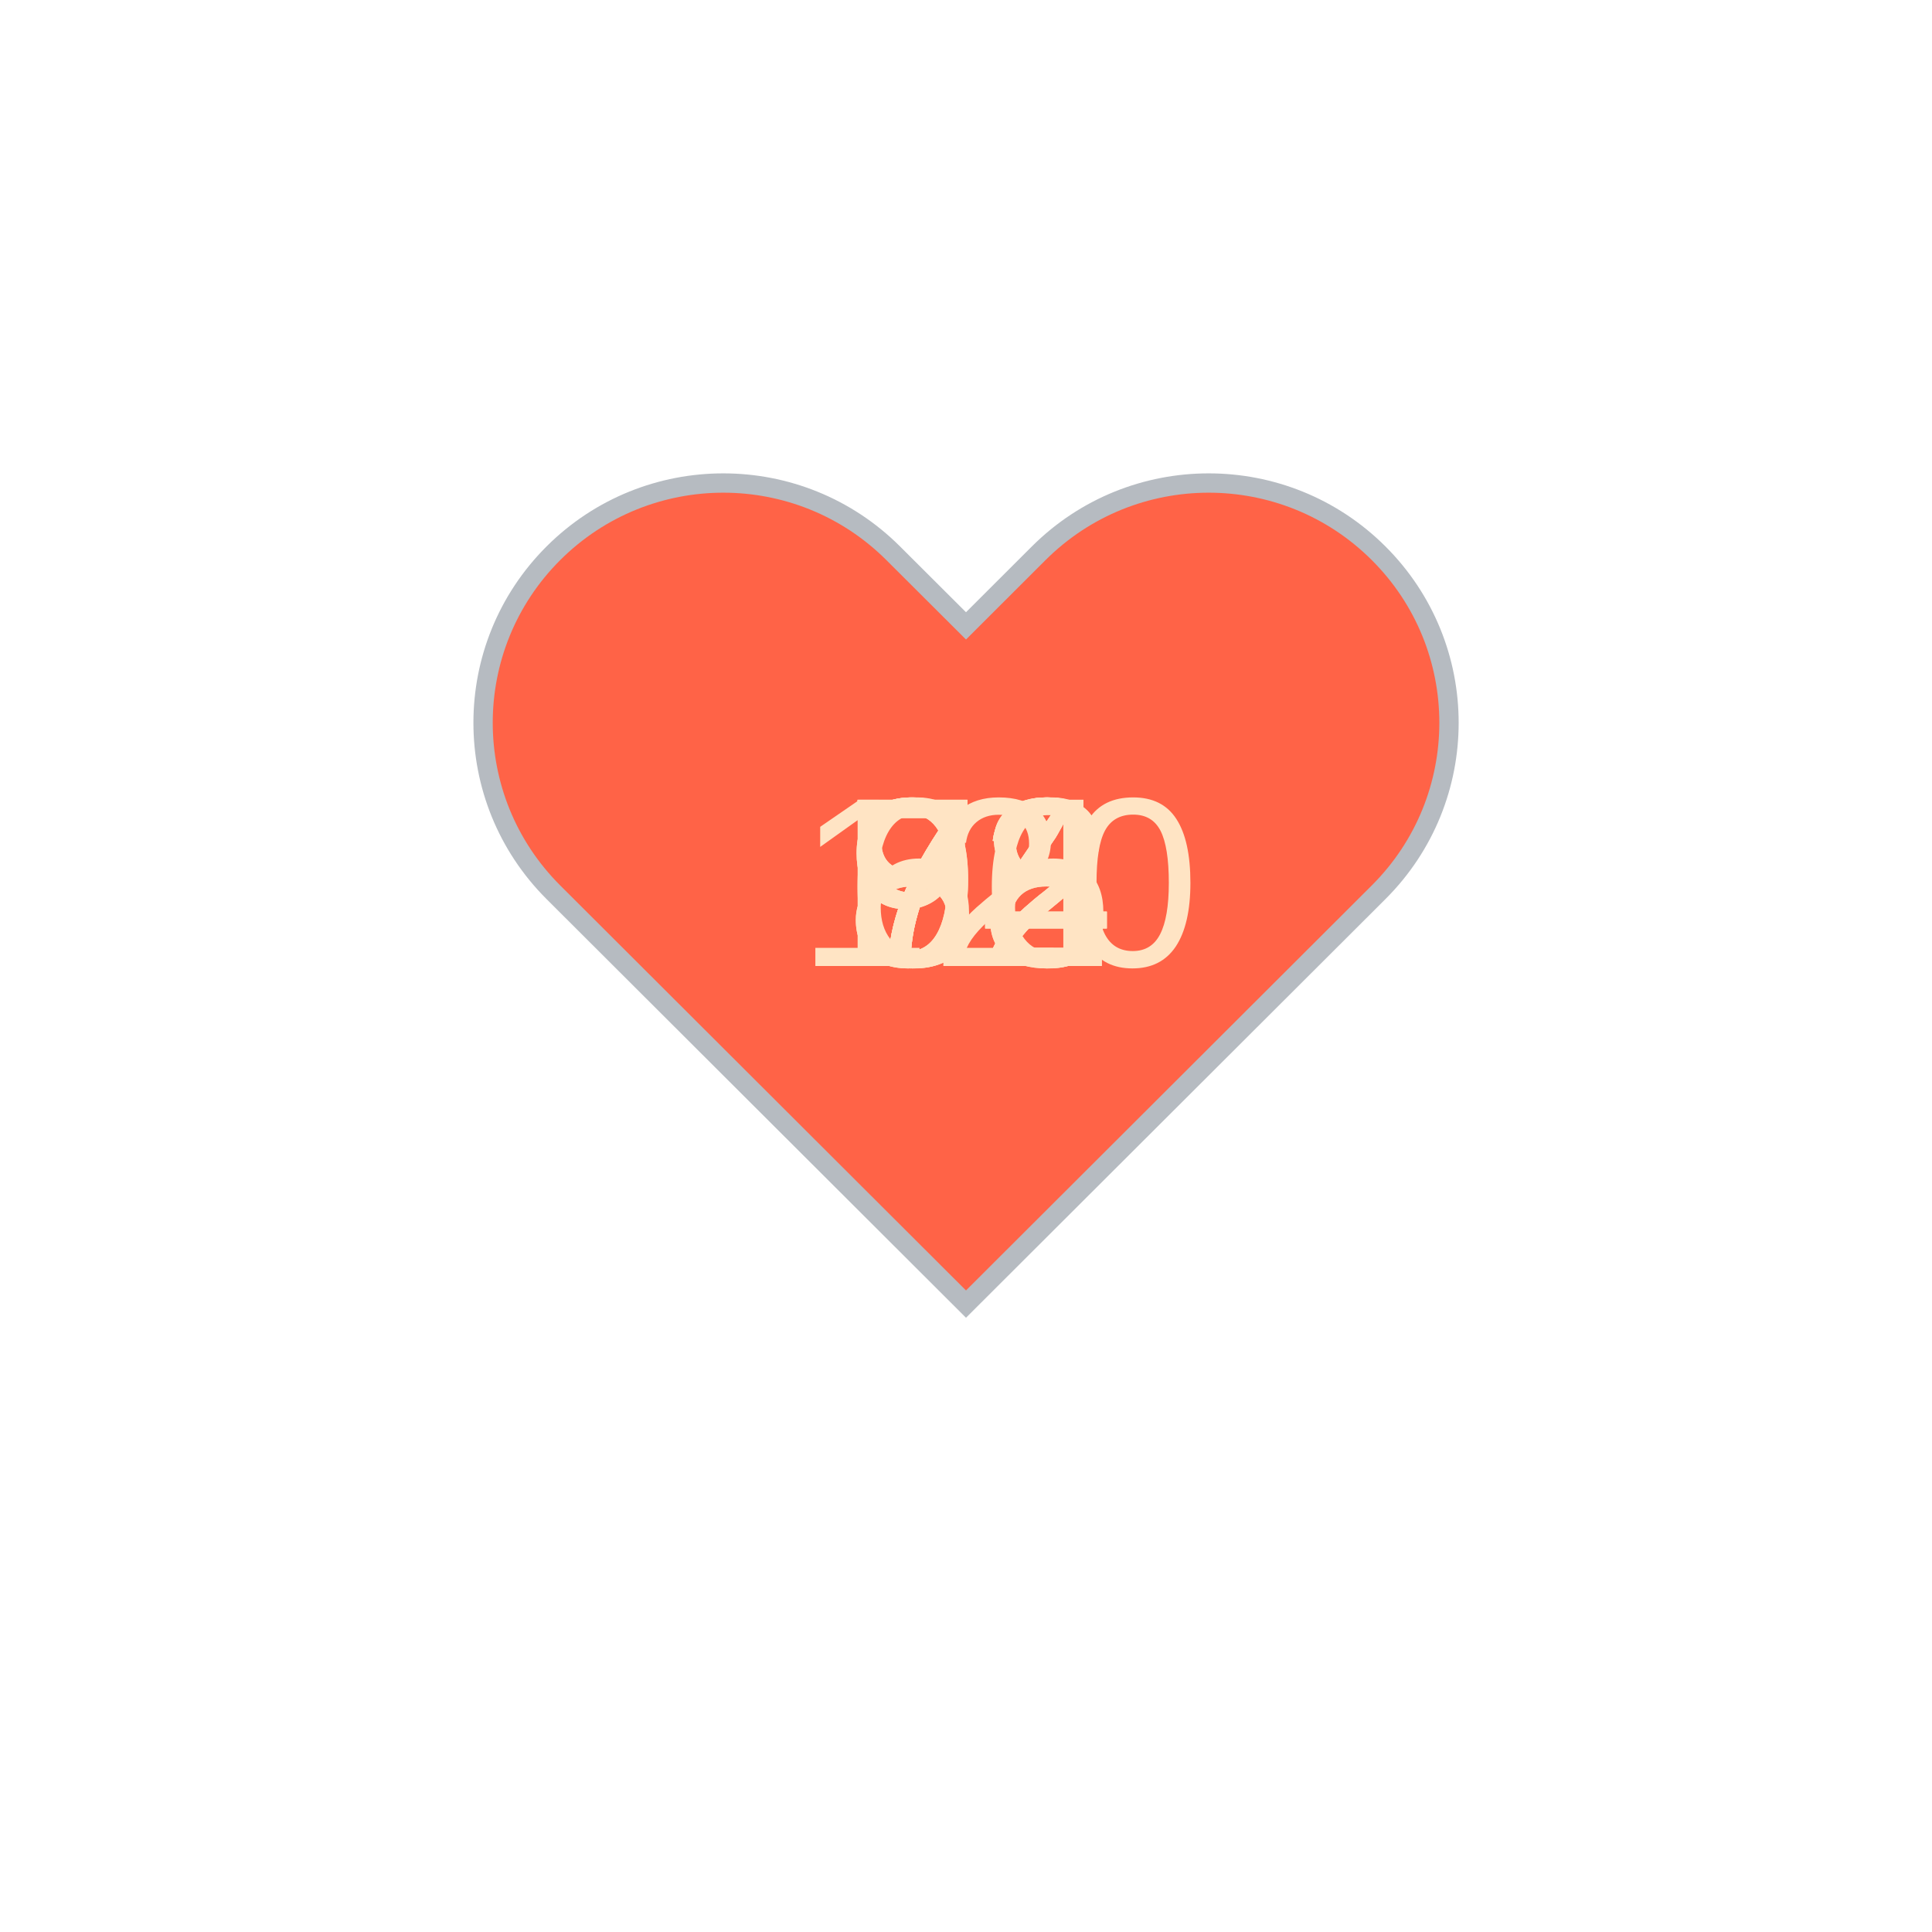
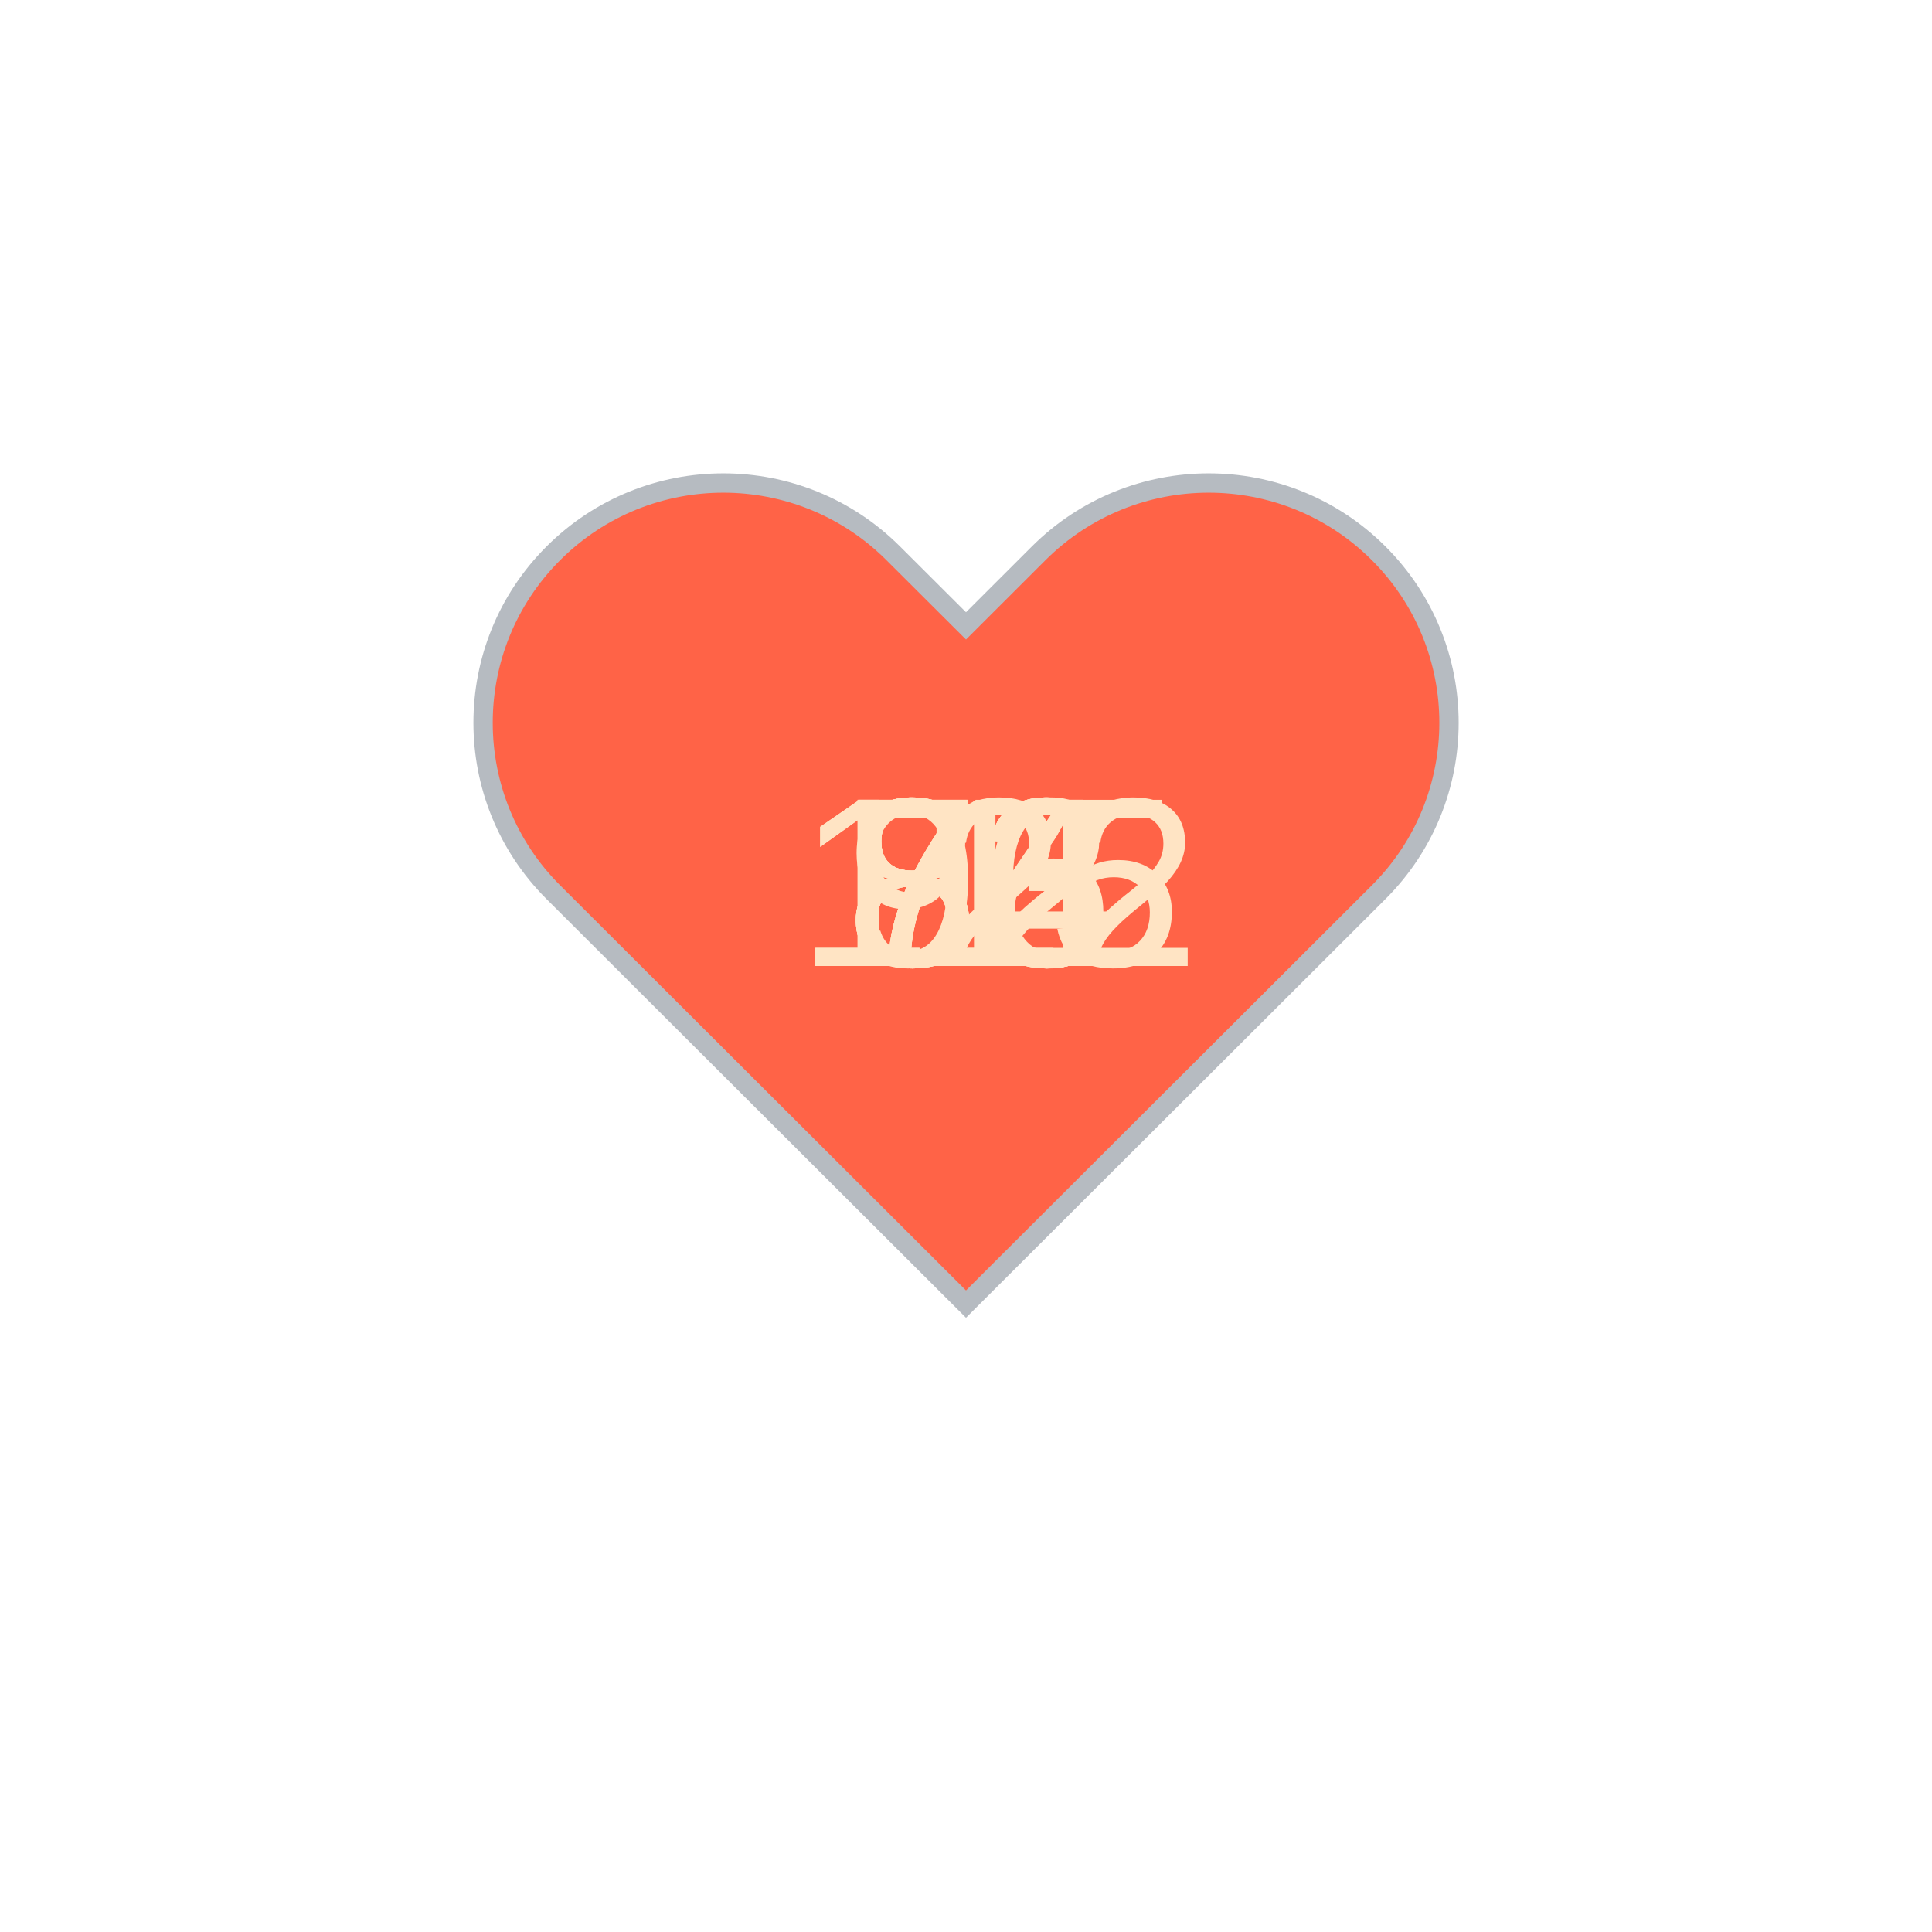
<svg xmlns="http://www.w3.org/2000/svg" baseProfile="full" height="150" version="1.1" viewBox="0,0,200,200" width="150">
  <defs />
  <g transform="translate(100 100)">
    <path d="M92.71,7.27L92.71,7.27c-9.71-9.69-25.46-9.69-35.18,0L50,14.79l-7.54-7.52C32.75-2.42,17-2.42,7.29,7.27v0 c-9.71,9.69-9.71,25.41,0,35.1L50,85l42.71-42.63C102.43,32.68,102.43,16.96,92.71,7.27z" fill="tomato" stroke="#B6BBC1" stroke-width="2" transform="translate(-50 -50)" />
    <animateTransform additive="sum" attributeName="transform" dur="1.2s" repeatCount="indefinite" type="scale" values="1; 1.5; 1.25; 1.5; 1.5; 1;" />
-     <text fill="bisque" style="font-size:25px; font-family:Arial" transform="translate(-12.5 0)">72<animate attributeName="visibility" dur="12.0s" keyTimes="0;0.1;0.2;0.3;0.4;0.5;0.6;0.7;0.8;0.9;1.0" repeatCount="indefinite" values="visible;hidden;hidden;hidden;hidden;hidden;hidden;hidden;hidden;hidden;hidden" />
+     <text fill="bisque" style="font-size:25px; font-family:Arial" transform="translate(-12.5 0)">73<animate attributeName="visibility" dur="12.0s" keyTimes="0;0.1;0.2;0.3;0.4;0.5;0.6;0.7;0.8;0.9;1.0" repeatCount="indefinite" values="visible;hidden;hidden;hidden;hidden;hidden;hidden;hidden;hidden;hidden;hidden" />
    </text>
-     <text fill="bisque" style="font-size:25px; font-family:Arial" transform="translate(-12.5 0)">68<animate attributeName="visibility" dur="12.0s" keyTimes="0;0.1;0.2;0.3;0.4;0.5;0.6;0.7;0.8;0.9;1.0" repeatCount="indefinite" values="hidden;visible;hidden;hidden;hidden;hidden;hidden;hidden;hidden;hidden;hidden" />
+     <text fill="bisque" style="font-size:25px; font-family:Arial" transform="translate(-12.5 0)">72<animate attributeName="visibility" dur="12.0s" keyTimes="0;0.1;0.2;0.3;0.4;0.5;0.6;0.7;0.8;0.9;1.0" repeatCount="indefinite" values="hidden;visible;hidden;hidden;hidden;hidden;hidden;hidden;hidden;hidden;hidden" />
    </text>
-     <text fill="bisque" style="font-size:25px; font-family:Arial" transform="translate(-12.5 0)">72<animate attributeName="visibility" dur="12.0s" keyTimes="0;0.1;0.2;0.3;0.4;0.5;0.6;0.7;0.8;0.9;1.0" repeatCount="indefinite" values="hidden;hidden;visible;hidden;hidden;hidden;hidden;hidden;hidden;hidden;hidden" />
+     <text fill="bisque" style="font-size:25px; font-family:Arial" transform="translate(-12.5 0)">73<animate attributeName="visibility" dur="12.0s" keyTimes="0;0.1;0.2;0.3;0.4;0.5;0.6;0.7;0.8;0.9;1.0" repeatCount="indefinite" values="hidden;hidden;visible;hidden;hidden;hidden;hidden;hidden;hidden;hidden;hidden" />
    </text>
-     <text fill="bisque" style="font-size:25px; font-family:Arial" transform="translate(-12.5 0)">72<animate attributeName="visibility" dur="12.0s" keyTimes="0;0.1;0.2;0.3;0.4;0.5;0.6;0.7;0.8;0.9;1.0" repeatCount="indefinite" values="hidden;hidden;hidden;visible;hidden;hidden;hidden;hidden;hidden;hidden;hidden" />
+     <text fill="bisque" style="font-size:25px; font-family:Arial" transform="translate(-12.5 0)">84<animate attributeName="visibility" dur="12.0s" keyTimes="0;0.1;0.2;0.3;0.4;0.5;0.6;0.7;0.8;0.9;1.0" repeatCount="indefinite" values="hidden;hidden;hidden;visible;hidden;hidden;hidden;hidden;hidden;hidden;hidden" />
    </text>
-     <text fill="bisque" style="font-size:25px; font-family:Arial" transform="translate(-12.5 0)">74<animate attributeName="visibility" dur="12.0s" keyTimes="0;0.1;0.2;0.3;0.4;0.5;0.6;0.7;0.8;0.9;1.0" repeatCount="indefinite" values="hidden;hidden;hidden;hidden;visible;hidden;hidden;hidden;hidden;hidden;hidden" />
+     <text fill="bisque" style="font-size:25px; font-family:Arial" transform="translate(-12.5 0)">83<animate attributeName="visibility" dur="12.0s" keyTimes="0;0.1;0.2;0.3;0.4;0.5;0.6;0.7;0.8;0.9;1.0" repeatCount="indefinite" values="hidden;hidden;hidden;hidden;visible;hidden;hidden;hidden;hidden;hidden;hidden" />
    </text>
-     <text fill="bisque" style="font-size:25px; font-family:Arial" transform="translate(-12.5 0)">98<animate attributeName="visibility" dur="12.0s" keyTimes="0;0.1;0.2;0.3;0.4;0.5;0.6;0.7;0.8;0.9;1.0" repeatCount="indefinite" values="hidden;hidden;hidden;hidden;hidden;visible;hidden;hidden;hidden;hidden;hidden" />
+     <text fill="bisque" style="font-size:25px; font-family:Arial" transform="translate(-12.5 0)">86<animate attributeName="visibility" dur="12.0s" keyTimes="0;0.1;0.2;0.3;0.4;0.5;0.6;0.7;0.8;0.9;1.0" repeatCount="indefinite" values="hidden;hidden;hidden;hidden;hidden;visible;hidden;hidden;hidden;hidden;hidden" />
    </text>
-     <text fill="bisque" style="font-size:25px; font-family:Arial" transform="translate(-17.5 0)">120<animate attributeName="visibility" dur="12.0s" keyTimes="0;0.1;0.2;0.3;0.4;0.5;0.6;0.7;0.8;0.9;1.0" repeatCount="indefinite" values="hidden;hidden;hidden;hidden;hidden;hidden;visible;hidden;hidden;hidden;hidden" />
+     <text fill="bisque" style="font-size:25px; font-family:Arial" transform="translate(-12.5 0)">84<animate attributeName="visibility" dur="12.0s" keyTimes="0;0.1;0.2;0.3;0.4;0.5;0.6;0.7;0.8;0.9;1.0" repeatCount="indefinite" values="hidden;hidden;hidden;hidden;hidden;hidden;visible;hidden;hidden;hidden;hidden" />
    </text>
-     <text fill="bisque" style="font-size:25px; font-family:Arial" transform="translate(-12.5 0)">94<animate attributeName="visibility" dur="12.0s" keyTimes="0;0.1;0.2;0.3;0.4;0.5;0.6;0.7;0.8;0.9;1.0" repeatCount="indefinite" values="hidden;hidden;hidden;hidden;hidden;hidden;hidden;visible;hidden;hidden;hidden" />
+     <text fill="bisque" style="font-size:25px; font-family:Arial" transform="translate(-17.5 0)">122<animate attributeName="visibility" dur="12.0s" keyTimes="0;0.1;0.2;0.3;0.4;0.5;0.6;0.7;0.8;0.9;1.0" repeatCount="indefinite" values="hidden;hidden;hidden;hidden;hidden;hidden;hidden;visible;hidden;hidden;hidden" />
    </text>
-     <text fill="bisque" style="font-size:25px; font-family:Arial" transform="translate(-12.5 0)">86<animate attributeName="visibility" dur="12.0s" keyTimes="0;0.1;0.2;0.3;0.4;0.5;0.6;0.7;0.8;0.9;1.0" repeatCount="indefinite" values="hidden;hidden;hidden;hidden;hidden;hidden;hidden;hidden;visible;hidden;hidden" />
+     <text fill="bisque" style="font-size:25px; font-family:Arial" transform="translate(-12.5 0)">93<animate attributeName="visibility" dur="12.0s" keyTimes="0;0.1;0.2;0.3;0.4;0.5;0.6;0.7;0.8;0.9;1.0" repeatCount="indefinite" values="hidden;hidden;hidden;hidden;hidden;hidden;hidden;hidden;visible;hidden;hidden" />
    </text>
-     <text fill="bisque" style="font-size:25px; font-family:Arial" transform="translate(-12.5 0)">84<animate attributeName="visibility" dur="12.0s" keyTimes="0;0.1;0.2;0.3;0.4;0.5;0.6;0.7;0.8;0.9;1.0" repeatCount="indefinite" values="hidden;hidden;hidden;hidden;hidden;hidden;hidden;hidden;hidden;visible;hidden" />
+     <text fill="bisque" style="font-size:25px; font-family:Arial" transform="translate(-17.5 0)">115<animate attributeName="visibility" dur="12.0s" keyTimes="0;0.1;0.2;0.3;0.4;0.5;0.6;0.7;0.8;0.9;1.0" repeatCount="indefinite" values="hidden;hidden;hidden;hidden;hidden;hidden;hidden;hidden;hidden;visible;hidden" />
    </text>
  </g>
</svg>
